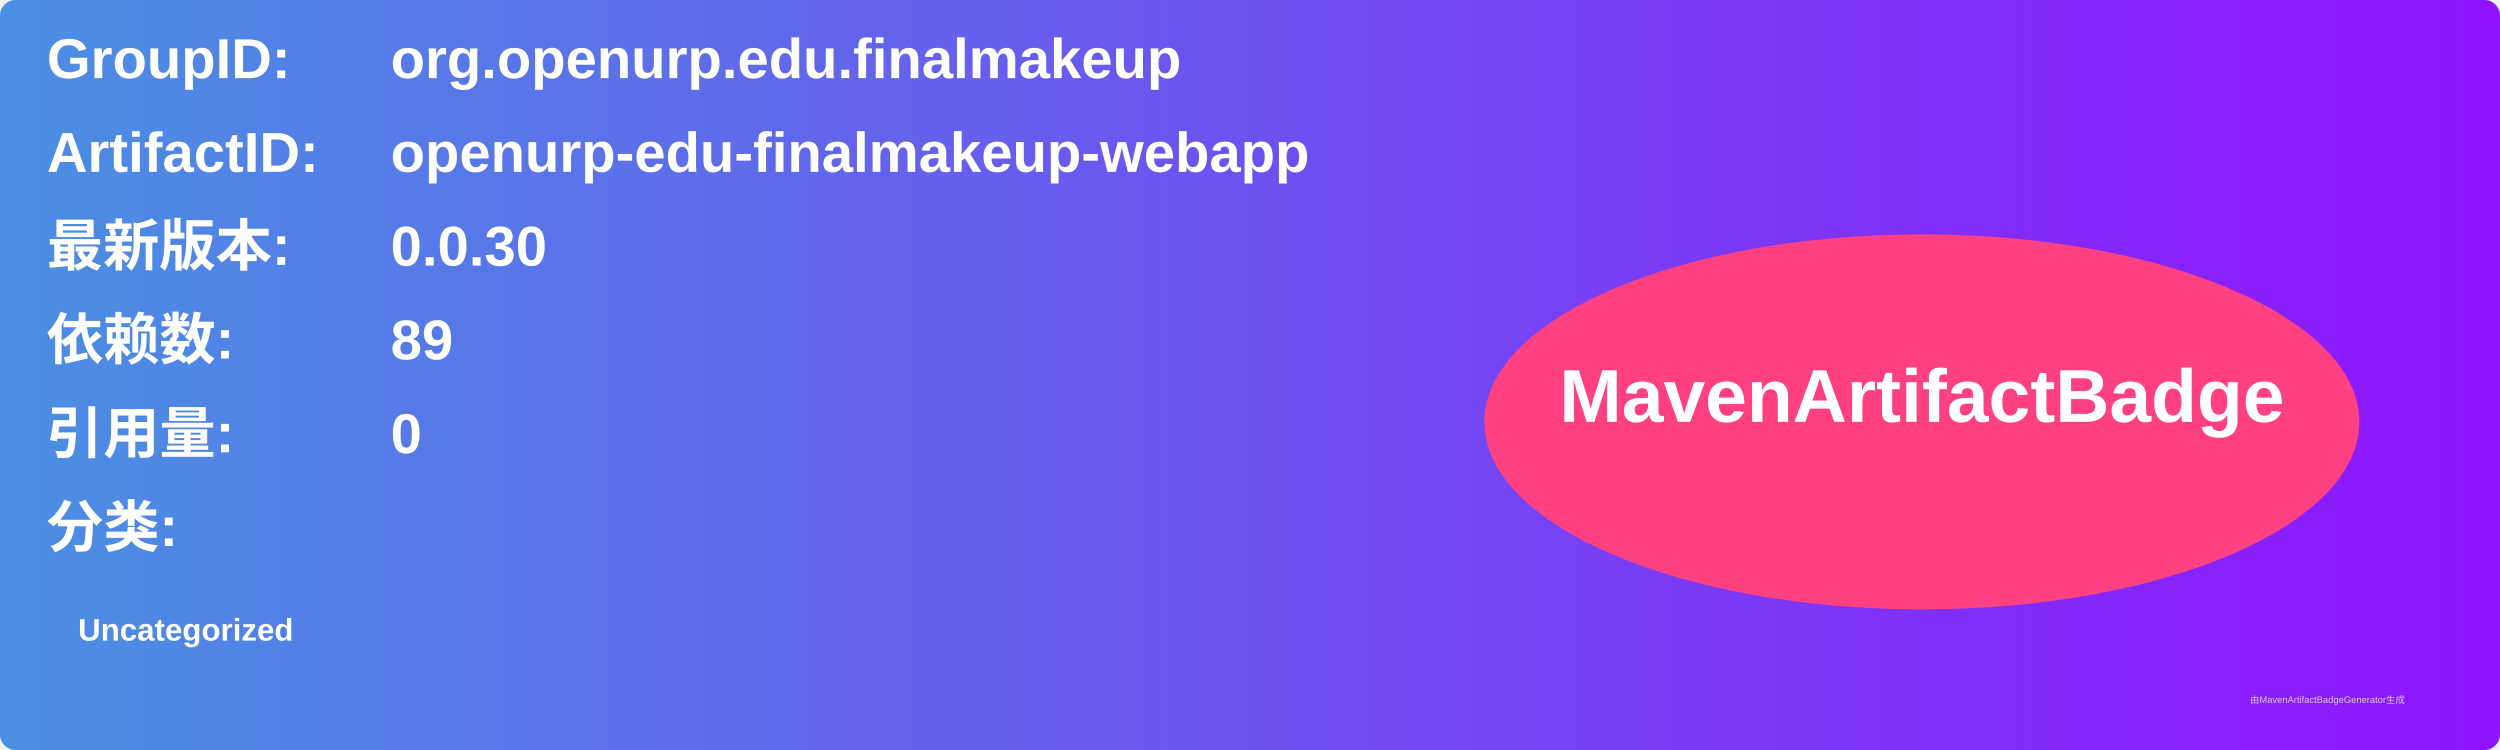
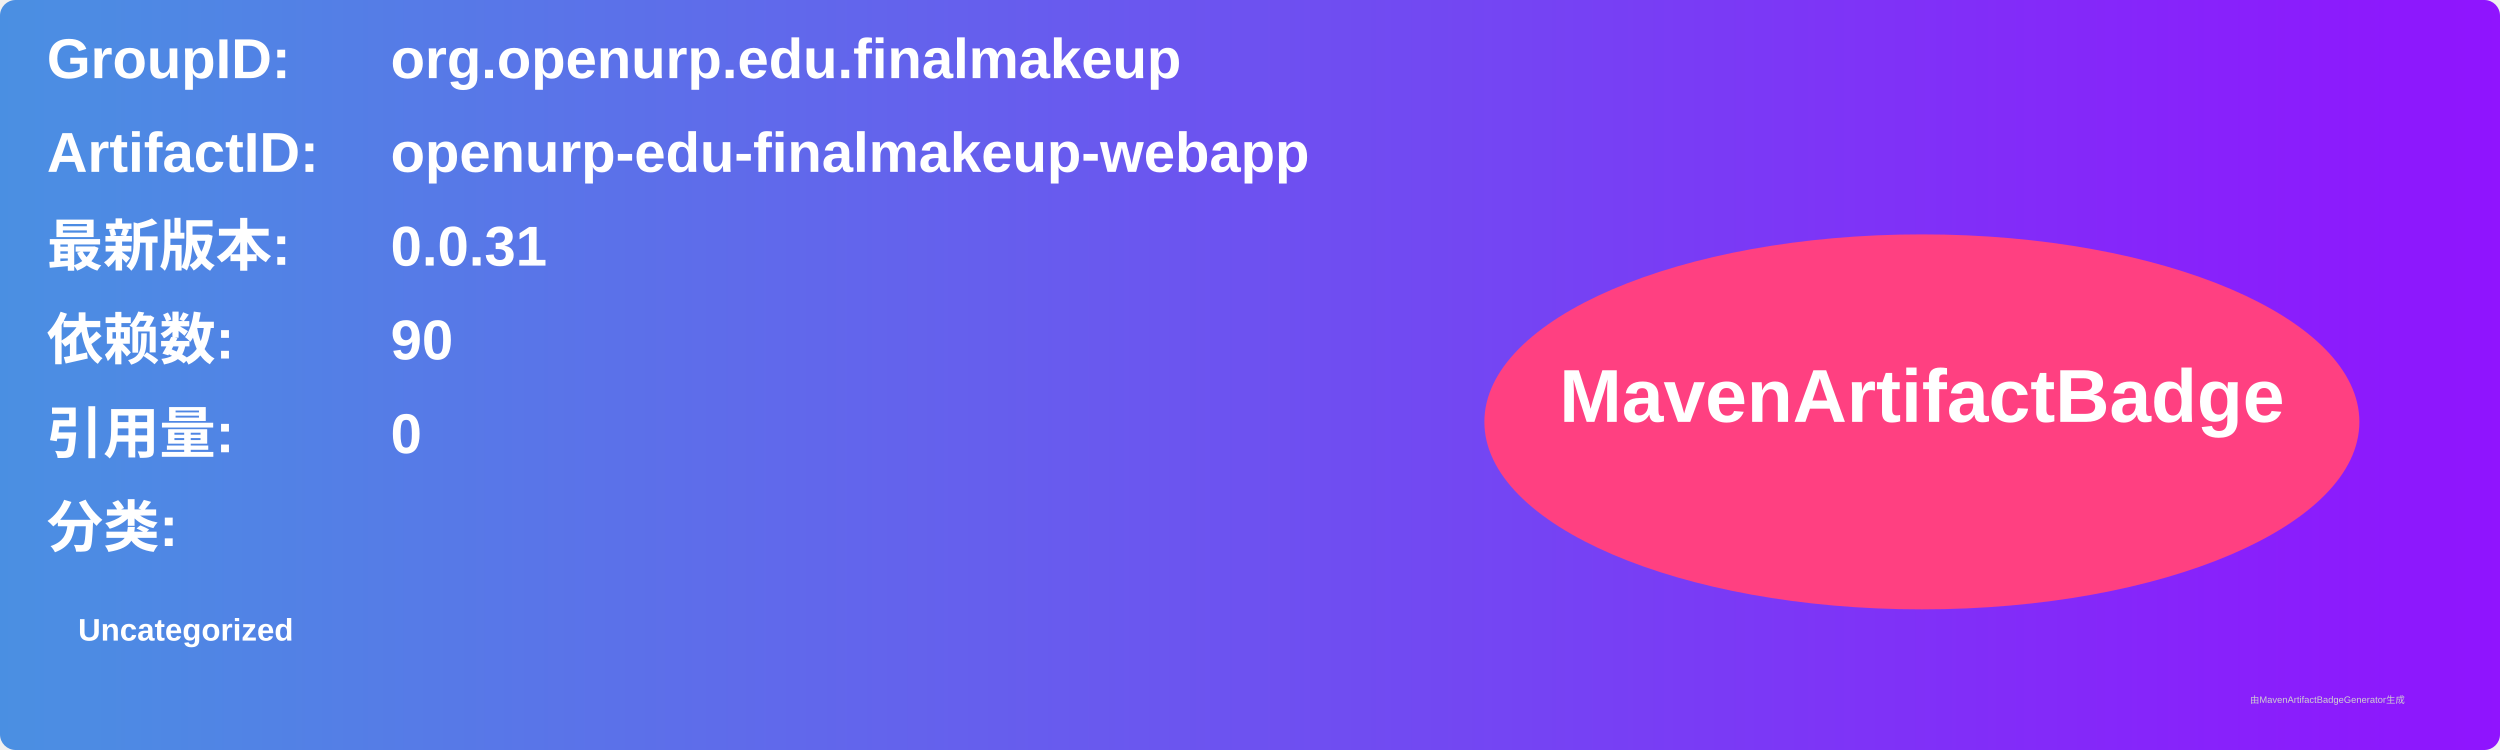
<svg xmlns="http://www.w3.org/2000/svg" width="800" height="240" viewBox="0 0 800 240">
  <linearGradient id="grad" x1="0%" y1="0%" x2="100%" y2="0%">
    <stop offset="0%" stop-color="#4a90e2" />
    <stop offset="100%" stop-color="#9013fe" />
  </linearGradient>
  <rect width="100%" height="100%" rx="5" ry="5" fill="url(#grad)" />
  <g transform="translate(15, 15)">
    <text x="0" y="10" font-family="Arial" font-size="18" fill="white" font-weight="bold" width="260">GroupID:</text>
    <text x="110" y="10" font-family="Arial" font-size="18" fill="white" font-weight="bold" width="460">org.openurp.edu.finalmakeup</text>
    <text x="0" y="40" font-family="Arial" font-size="18" fill="white" font-weight="bold" width="260">ArtifactID:</text>
    <text x="110" y="40" font-family="Arial" font-size="18" fill="white" font-weight="bold" width="460">openurp-edu-finalmakeup-webapp</text>
    <text x="0" y="70" font-family="Arial" font-size="18" fill="white" font-weight="bold">最新版本:</text>
    <text x="110" y="70" font-family="Arial" font-size="18" fill="white" font-weight="bold">
-       <tspan font-weight="bold">0.0.30</tspan>
+       <tspan font-weight="bold">0.0.31</tspan>
    </text>
    <text x="0" y="100" font-family="Arial" font-size="18" fill="white" font-weight="bold">依赖数: </text>
    <text x="110" y="100" font-family="Arial" font-size="18" fill="white">
-       <tspan font-weight="bold">89</tspan>
+       <tspan font-weight="bold">90</tspan>
    </text>
    <text x="0" y="130" font-family="Arial" font-size="18" fill="white" font-weight="bold">引用量: </text>
    <text x="110" y="130" font-family="Arial" font-size="18" fill="white">
      <tspan font-weight="bold">0</tspan>
    </text>
    <text x="0" y="160" font-family="Arial" font-size="18" fill="white" font-weight="bold">分类:</text>
    <text x="10" y="190" font-family="Arial" font-size="10" fill="white">
      <tspan font-weight="bold">Uncategorized</tspan>
    </text>
    <ellipse cx="600" cy="120" rx="140" ry="60" fill="#ff4081" />
    <text x="600" y="120" text-anchor="middle" font-family="Arial" font-size="24" fill="white" font-weight="bold">MavenArtifactBadge</text>
  </g>
  <text x="720" y="225" font-family="Arial" font-size="3" fill="#d0d0d0">由MavenArtifactBadgeGenerator生成</text>
</svg>
